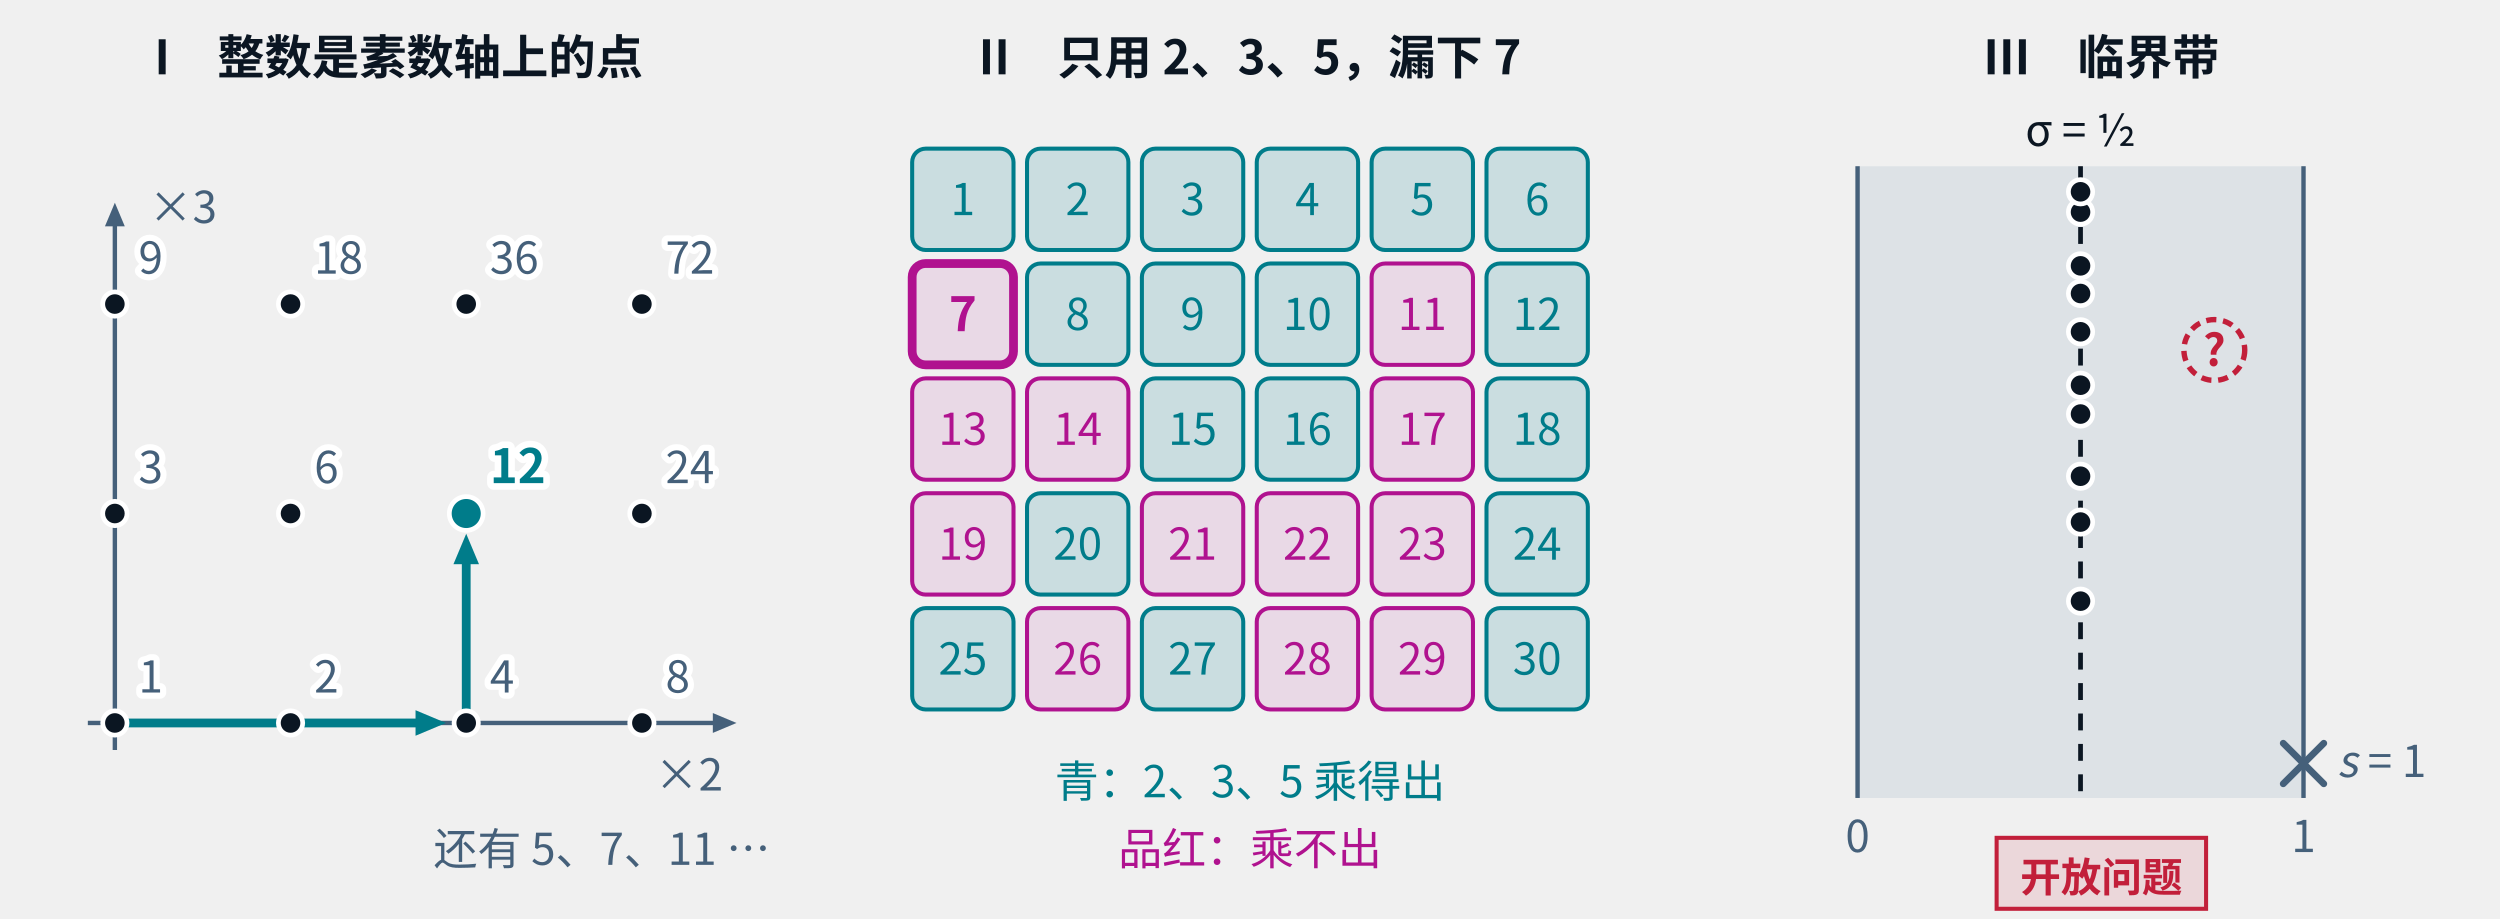
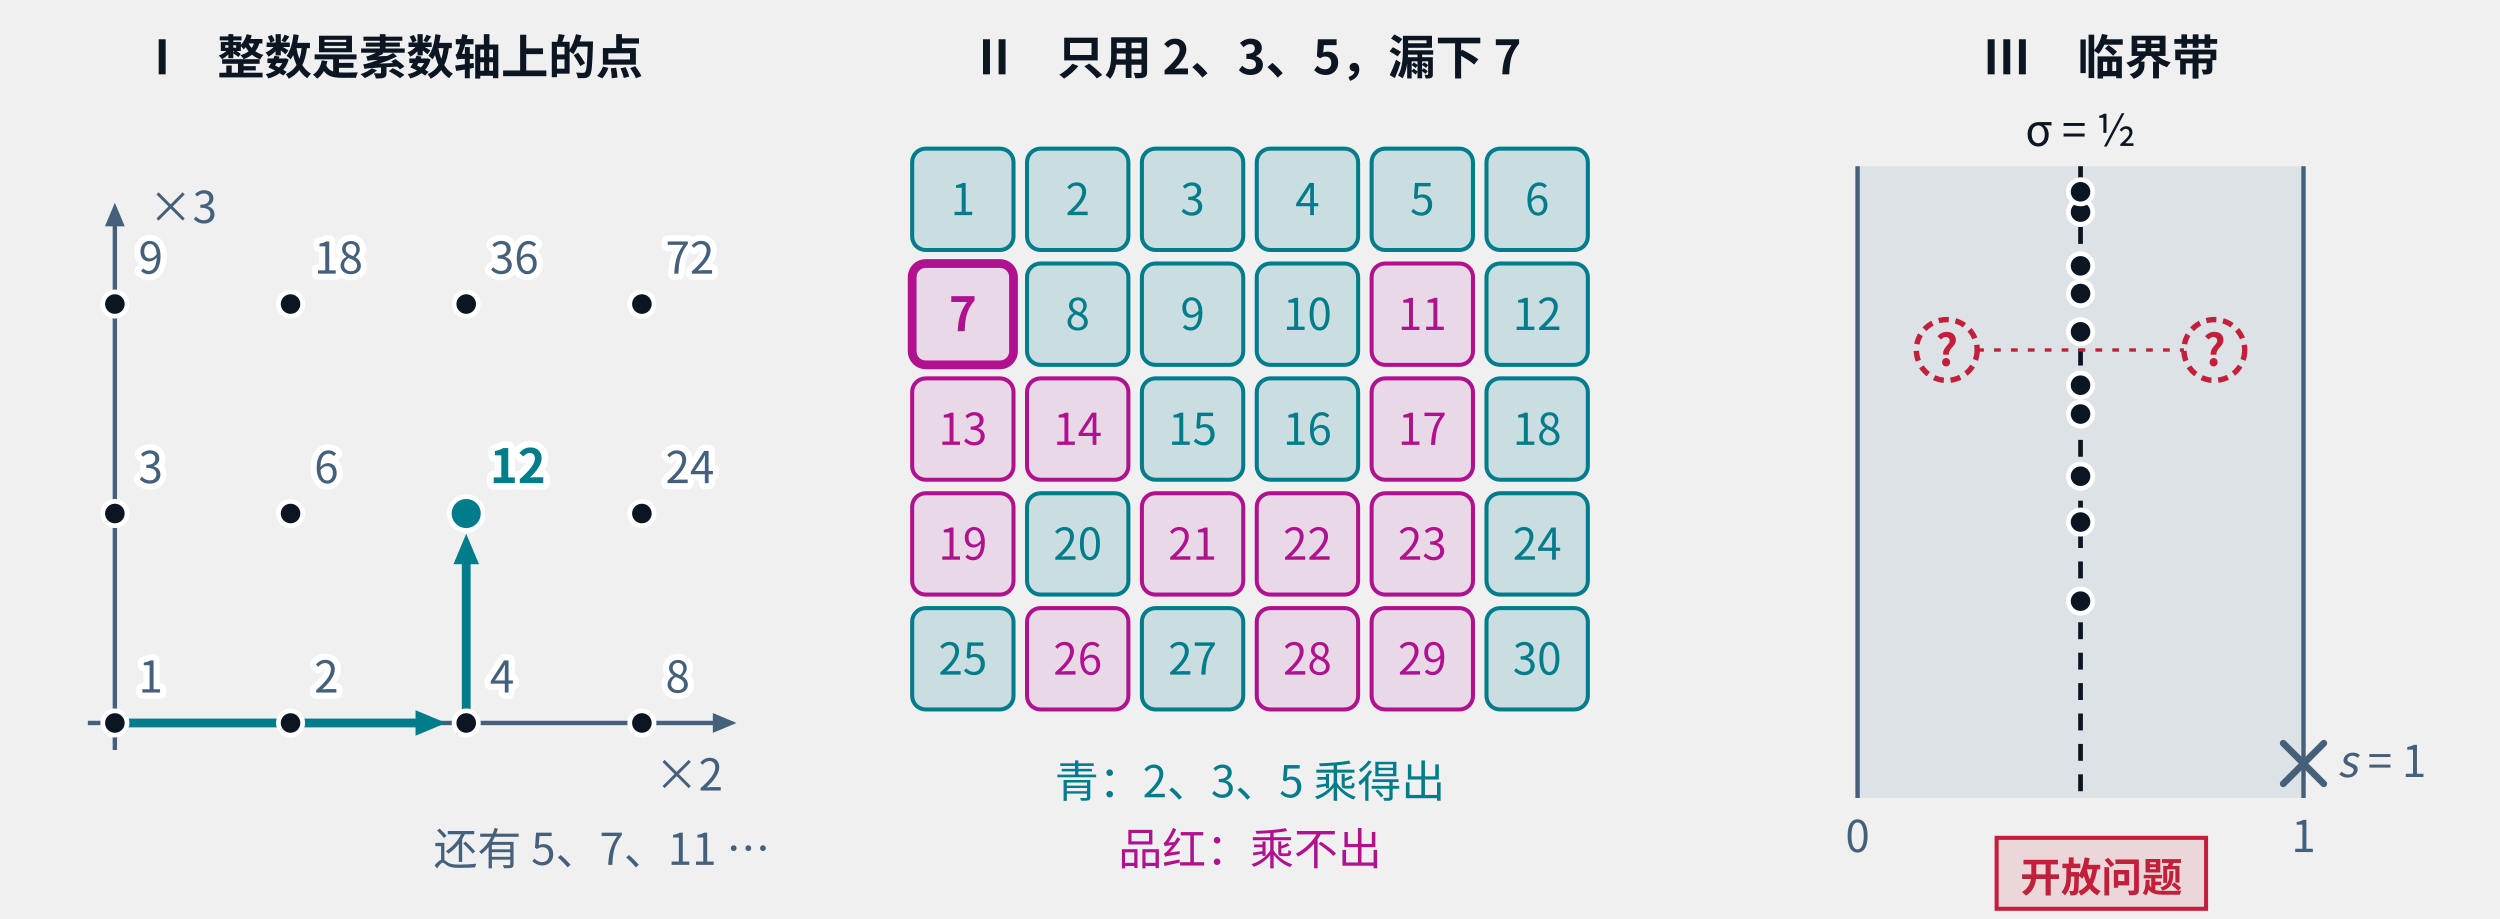
- <svg xmlns="http://www.w3.org/2000/svg" class="tr-fig" data-tr-fig="ch22-overview" data-lang="zh" data-wrap="1" viewBox="0 0 740 272" width="740" height="272" font-family="'Noto Sans SC', 'Noto Sans CJK SC', 'Source Sans 3', 'PingFang SC', 'Microsoft YaHei', system-ui, sans-serif" role="img" aria-label="三栏。第一栏：横轴每走一步乘 2，竖轴每走一步乘 3，格点上标着 1、2、4、8、3、6、12、24、9、18、36、72；两支青色箭头先横走两步、再竖走一步，到达 12 = 2² × 3。第二栏：1 到 30 排成方格，能只用 2、3、5 乘出来的格子是青色，其余是品红，第一个品红格是 7。第三栏：竖着的临界带夹在 σ = 0 与 σ = 1 之间，中间是虚线 σ = ½，s = 1 处打着叉（极点）；十个零点从下往上都落在虚线上；带里另画一个红色虚线圈和问号，旁边的红色标签写着“开放问题”。">
+ <svg xmlns="http://www.w3.org/2000/svg" class="tr-fig" data-tr-fig="ch22-overview" data-lang="zh" data-wrap="1" viewBox="0 0 740 272" width="740" height="272" font-family="'Noto Sans SC', 'Noto Sans CJK SC', 'Source Sans 3', 'PingFang SC', 'Microsoft YaHei', system-ui, sans-serif" role="img" aria-label="三栏。第一栏：横轴每走一步乘 2，竖轴每走一步乘 3，格点上标着 1、2、4、8、3、6、12、24、9、18、36、72；两支青色箭头先横走两步、再竖走一步，到达 12 = 2² × 3。第二栏：1 到 30 排成方格，能只用 2、3、5 乘出来的格子是青色，其余是品红，第一个品红格是 7。第三栏：竖着的临界带夹在 σ = 0 与 σ = 1 之间，中间是虚线 σ = ½，s = 1 处打着叉（极点）；十个零点从下往上都落在虚线上；虚线两侧同一高度各有一个红色虚线圈和问号，用红色细虚线连着，表示离线零点若有，必成对出现；下方的红色标签写着“开放问题”。">
  <style>.ts-ink{stroke:#0b1622}.tf-ink{fill:#0b1622}.ts-dim{stroke:#45607a}.tf-dim{fill:#45607a}.ts-faint{stroke:#9db3c4}.tf-faint{fill:#9db3c4}.ts-edge{stroke:#b9d0dd}.tf-edge{fill:#b9d0dd}.ts-hot{stroke:#5f9bb5}.tf-hot{fill:#5f9bb5}.ts-bg{stroke:#ffffff}.tf-bg{fill:#ffffff}.ts-panel{stroke:#eef5f9}.tf-panel{fill:#eef5f9}.ts-sheet{stroke:#f7fbfd}.tf-sheet{fill:#f7fbfd}.ts-cyan{stroke:#007c8a}.tf-cyan{fill:#007c8a}.ts-magenta{stroke:#b0128f}.tf-magenta{fill:#b0128f}.ts-amber{stroke:#946200}.tf-amber{fill:#946200}.ts-violet{stroke:#5a45c8}.tf-violet{fill:#5a45c8}.ts-ok{stroke:#087a4c}.tf-ok{fill:#087a4c}.ts-warn{stroke:#c21f3a}.tf-warn{fill:#c21f3a}.ts-blue{stroke:#1d5fd0}.tf-blue{fill:#1d5fd0}.ts-orange{stroke:#b85410}.tf-orange{fill:#b85410}.ts-sigma{stroke:#28405a}.tf-sigma{fill:#28405a}@media (prefers-color-scheme:dark){.ts-ink{stroke:#d4efff}.tf-ink{fill:#d4efff}.ts-dim{stroke:#6f8ea5}.tf-dim{fill:#6f8ea5}.ts-faint{stroke:#34506a}.tf-faint{fill:#34506a}.ts-edge{stroke:#143049}.tf-edge{fill:#143049}.ts-hot{stroke:#1f5d7c}.tf-hot{fill:#1f5d7c}.ts-bg{stroke:#03060c}.tf-bg{fill:#03060c}.ts-panel{stroke:#07101b}.tf-panel{fill:#07101b}.ts-sheet{stroke:#050c16}.tf-sheet{fill:#050c16}.ts-cyan{stroke:#19f0ff}.tf-cyan{fill:#19f0ff}.ts-magenta{stroke:#ff2fd0}.tf-magenta{fill:#ff2fd0}.ts-amber{stroke:#ffc83d}.tf-amber{fill:#ffc83d}.ts-violet{stroke:#9d8cff}.tf-violet{fill:#9d8cff}.ts-ok{stroke:#46ffb2}.tf-ok{fill:#46ffb2}.ts-warn{stroke:#ff5064}.tf-warn{fill:#ff5064}.ts-blue{stroke:#2a7bff}.tf-blue{fill:#2a7bff}.ts-orange{stroke:#ff8a3c}.tf-orange{fill:#ff8a3c}.ts-sigma{stroke:#cfe3ff}.tf-sigma{fill:#cfe3ff}}</style>
  <svg class="tr-fig-panel" x="0" y="0" width="236" height="272" viewBox="0 0 236 272">
    <text class="tf-ink" x="118" y="22" font-size="14" text-anchor="middle" font-weight="600">I　整数是素数轴上的点</text>
    <line x1="26" y1="214" x2="212.05" y2="214" class="ts-dim" stroke-width="1.3" fill="none" />
    <path d="M218 214 L211 216.94 L211 211.06Z" class="tf-dim" />
    <line x1="34" y1="222" x2="34" y2="65.95" class="ts-dim" stroke-width="1.3" fill="none" />
    <path d="M34 60 L36.94 67 L31.06 67Z" class="tf-dim" />
    <text class="tf-dim" x="214" y="234" font-size="13" text-anchor="end">×2</text>
    <text class="tf-dim" x="44" y="66" font-size="13">×3</text>
    <line x1="34" y1="214" x2="124.35" y2="214" class="ts-cyan" stroke-width="2.6" fill="none" />
    <path d="M132 214 L123 217.78 L123 210.22Z" class="tf-cyan" />
    <line x1="138" y1="214" x2="138" y2="165.65" class="ts-cyan" stroke-width="2.6" fill="none" />
    <path d="M138 158 L141.78 167 L134.22 167Z" class="tf-cyan" />
    <circle cx="34" cy="214" r="3.6" class="ts-bg tf-ink" stroke-width="1.4" />
    <text class="tf-dim ts-bg" x="41" y="205" font-size="13" stroke-width="3.64" stroke-linejoin="round" paint-order="stroke">1</text>
    <circle cx="34" cy="152" r="3.6" class="ts-bg tf-ink" stroke-width="1.4" />
    <text class="tf-dim ts-bg" x="41" y="143" font-size="13" stroke-width="3.64" stroke-linejoin="round" paint-order="stroke">3</text>
    <circle cx="34" cy="90" r="3.6" class="ts-bg tf-ink" stroke-width="1.4" />
    <text class="tf-dim ts-bg" x="41" y="81" font-size="13" stroke-width="3.64" stroke-linejoin="round" paint-order="stroke">9</text>
    <circle cx="86" cy="214" r="3.6" class="ts-bg tf-ink" stroke-width="1.4" />
    <text class="tf-dim ts-bg" x="93" y="205" font-size="13" stroke-width="3.64" stroke-linejoin="round" paint-order="stroke">2</text>
    <circle cx="86" cy="152" r="3.6" class="ts-bg tf-ink" stroke-width="1.4" />
    <text class="tf-dim ts-bg" x="93" y="143" font-size="13" stroke-width="3.64" stroke-linejoin="round" paint-order="stroke">6</text>
    <circle cx="86" cy="90" r="3.6" class="ts-bg tf-ink" stroke-width="1.4" />
    <text class="tf-dim ts-bg" x="93" y="81" font-size="13" stroke-width="3.64" stroke-linejoin="round" paint-order="stroke">18</text>
    <circle cx="138" cy="214" r="3.6" class="ts-bg tf-ink" stroke-width="1.4" />
    <text class="tf-dim ts-bg" x="145" y="205" font-size="13" stroke-width="3.64" stroke-linejoin="round" paint-order="stroke">4</text>
    <circle cx="138" cy="152" r="5" class="ts-bg tf-cyan" stroke-width="1.4" />
    <text class="tf-cyan ts-bg" x="145" y="143" font-size="14" font-weight="600" stroke-width="3.92" stroke-linejoin="round" paint-order="stroke">12</text>
    <circle cx="138" cy="90" r="3.6" class="ts-bg tf-ink" stroke-width="1.4" />
    <text class="tf-dim ts-bg" x="145" y="81" font-size="13" stroke-width="3.64" stroke-linejoin="round" paint-order="stroke">36</text>
    <circle cx="190" cy="214" r="3.6" class="ts-bg tf-ink" stroke-width="1.4" />
    <text class="tf-dim ts-bg" x="197" y="205" font-size="13" stroke-width="3.64" stroke-linejoin="round" paint-order="stroke">8</text>
    <circle cx="190" cy="152" r="3.6" class="ts-bg tf-ink" stroke-width="1.4" />
    <text class="tf-dim ts-bg" x="197" y="143" font-size="13" stroke-width="3.64" stroke-linejoin="round" paint-order="stroke">24</text>
    <circle cx="190" cy="90" r="3.6" class="ts-bg tf-ink" stroke-width="1.4" />
    <text class="tf-dim ts-bg" x="197" y="81" font-size="13" stroke-width="3.64" stroke-linejoin="round" paint-order="stroke">72</text>
    <text class="tf-dim" x="228" y="256" font-size="13" text-anchor="end">还有 5、7、11 …</text>
  </svg>
  <svg class="tr-fig-panel" x="252" y="0" width="236" height="272" viewBox="0 0 236 272">
    <text class="tf-ink" x="118" y="22" font-size="14" text-anchor="middle" font-weight="600">II　只用 2、3、5，漏下 7</text>
    <rect x="18" y="44" width="30" height="30" rx="4" class="ts-cyan tf-cyan" stroke-width="1.2" fill-opacity="0.16" />
    <text class="tf-cyan" x="33" y="63.68" font-size="13" text-anchor="middle">1</text>
    <rect x="52" y="44" width="30" height="30" rx="4" class="ts-cyan tf-cyan" stroke-width="1.2" fill-opacity="0.16" />
    <text class="tf-cyan" x="67" y="63.68" font-size="13" text-anchor="middle">2</text>
    <rect x="86" y="44" width="30" height="30" rx="4" class="ts-cyan tf-cyan" stroke-width="1.2" fill-opacity="0.16" />
    <text class="tf-cyan" x="101" y="63.68" font-size="13" text-anchor="middle">3</text>
    <rect x="120" y="44" width="30" height="30" rx="4" class="ts-cyan tf-cyan" stroke-width="1.2" fill-opacity="0.16" />
    <text class="tf-cyan" x="135" y="63.68" font-size="13" text-anchor="middle">4</text>
    <rect x="154" y="44" width="30" height="30" rx="4" class="ts-cyan tf-cyan" stroke-width="1.2" fill-opacity="0.16" />
    <text class="tf-cyan" x="169" y="63.68" font-size="13" text-anchor="middle">5</text>
    <rect x="188" y="44" width="30" height="30" rx="4" class="ts-cyan tf-cyan" stroke-width="1.2" fill-opacity="0.16" />
    <text class="tf-cyan" x="203" y="63.68" font-size="13" text-anchor="middle">6</text>
    <rect x="18" y="78" width="30" height="30" rx="4" class="ts-magenta tf-magenta" stroke-width="2.6" fill-opacity="0.1" />
    <text class="tf-magenta" x="33" y="98.04" font-size="14" text-anchor="middle" font-weight="600">7</text>
    <rect x="52" y="78" width="30" height="30" rx="4" class="ts-cyan tf-cyan" stroke-width="1.2" fill-opacity="0.16" />
    <text class="tf-cyan" x="67" y="97.68" font-size="13" text-anchor="middle">8</text>
    <rect x="86" y="78" width="30" height="30" rx="4" class="ts-cyan tf-cyan" stroke-width="1.2" fill-opacity="0.16" />
    <text class="tf-cyan" x="101" y="97.68" font-size="13" text-anchor="middle">9</text>
    <rect x="120" y="78" width="30" height="30" rx="4" class="ts-cyan tf-cyan" stroke-width="1.2" fill-opacity="0.16" />
    <text class="tf-cyan" x="135" y="97.68" font-size="13" text-anchor="middle">10</text>
    <rect x="154" y="78" width="30" height="30" rx="4" class="ts-magenta tf-magenta" stroke-width="1.2" fill-opacity="0.1" />
    <text class="tf-magenta" x="169" y="97.68" font-size="13" text-anchor="middle">11</text>
    <rect x="188" y="78" width="30" height="30" rx="4" class="ts-cyan tf-cyan" stroke-width="1.2" fill-opacity="0.16" />
    <text class="tf-cyan" x="203" y="97.68" font-size="13" text-anchor="middle">12</text>
    <rect x="18" y="112" width="30" height="30" rx="4" class="ts-magenta tf-magenta" stroke-width="1.2" fill-opacity="0.1" />
    <text class="tf-magenta" x="33" y="131.68" font-size="13" text-anchor="middle">13</text>
    <rect x="52" y="112" width="30" height="30" rx="4" class="ts-magenta tf-magenta" stroke-width="1.2" fill-opacity="0.1" />
    <text class="tf-magenta" x="67" y="131.68" font-size="13" text-anchor="middle">14</text>
    <rect x="86" y="112" width="30" height="30" rx="4" class="ts-cyan tf-cyan" stroke-width="1.2" fill-opacity="0.16" />
    <text class="tf-cyan" x="101" y="131.68" font-size="13" text-anchor="middle">15</text>
    <rect x="120" y="112" width="30" height="30" rx="4" class="ts-cyan tf-cyan" stroke-width="1.2" fill-opacity="0.16" />
    <text class="tf-cyan" x="135" y="131.68" font-size="13" text-anchor="middle">16</text>
    <rect x="154" y="112" width="30" height="30" rx="4" class="ts-magenta tf-magenta" stroke-width="1.2" fill-opacity="0.1" />
    <text class="tf-magenta" x="169" y="131.68" font-size="13" text-anchor="middle">17</text>
    <rect x="188" y="112" width="30" height="30" rx="4" class="ts-cyan tf-cyan" stroke-width="1.2" fill-opacity="0.16" />
    <text class="tf-cyan" x="203" y="131.68" font-size="13" text-anchor="middle">18</text>
    <rect x="18" y="146" width="30" height="30" rx="4" class="ts-magenta tf-magenta" stroke-width="1.2" fill-opacity="0.1" />
    <text class="tf-magenta" x="33" y="165.68" font-size="13" text-anchor="middle">19</text>
    <rect x="52" y="146" width="30" height="30" rx="4" class="ts-cyan tf-cyan" stroke-width="1.2" fill-opacity="0.16" />
    <text class="tf-cyan" x="67" y="165.68" font-size="13" text-anchor="middle">20</text>
    <rect x="86" y="146" width="30" height="30" rx="4" class="ts-magenta tf-magenta" stroke-width="1.2" fill-opacity="0.1" />
    <text class="tf-magenta" x="101" y="165.68" font-size="13" text-anchor="middle">21</text>
    <rect x="120" y="146" width="30" height="30" rx="4" class="ts-magenta tf-magenta" stroke-width="1.2" fill-opacity="0.1" />
    <text class="tf-magenta" x="135" y="165.68" font-size="13" text-anchor="middle">22</text>
    <rect x="154" y="146" width="30" height="30" rx="4" class="ts-magenta tf-magenta" stroke-width="1.2" fill-opacity="0.1" />
    <text class="tf-magenta" x="169" y="165.68" font-size="13" text-anchor="middle">23</text>
    <rect x="188" y="146" width="30" height="30" rx="4" class="ts-cyan tf-cyan" stroke-width="1.2" fill-opacity="0.16" />
    <text class="tf-cyan" x="203" y="165.68" font-size="13" text-anchor="middle">24</text>
    <rect x="18" y="180" width="30" height="30" rx="4" class="ts-cyan tf-cyan" stroke-width="1.2" fill-opacity="0.16" />
    <text class="tf-cyan" x="33" y="199.68" font-size="13" text-anchor="middle">25</text>
    <rect x="52" y="180" width="30" height="30" rx="4" class="ts-magenta tf-magenta" stroke-width="1.2" fill-opacity="0.1" />
    <text class="tf-magenta" x="67" y="199.68" font-size="13" text-anchor="middle">26</text>
    <rect x="86" y="180" width="30" height="30" rx="4" class="ts-cyan tf-cyan" stroke-width="1.2" fill-opacity="0.16" />
    <text class="tf-cyan" x="101" y="199.68" font-size="13" text-anchor="middle">27</text>
    <rect x="120" y="180" width="30" height="30" rx="4" class="ts-magenta tf-magenta" stroke-width="1.2" fill-opacity="0.1" />
    <text class="tf-magenta" x="135" y="199.68" font-size="13" text-anchor="middle">28</text>
    <rect x="154" y="180" width="30" height="30" rx="4" class="ts-magenta tf-magenta" stroke-width="1.2" fill-opacity="0.1" />
    <text class="tf-magenta" x="169" y="199.68" font-size="13" text-anchor="middle">29</text>
    <rect x="188" y="180" width="30" height="30" rx="4" class="ts-cyan tf-cyan" stroke-width="1.2" fill-opacity="0.16" />
    <text class="tf-cyan" x="203" y="199.68" font-size="13" text-anchor="middle">30</text>
    <text class="tf-cyan" x="118" y="236" font-size="13" text-anchor="middle">青：2、3、5 乘得出</text>
    <text class="tf-magenta" x="118" y="256" font-size="13" text-anchor="middle">品红：乘不出</text>
  </svg>
  <svg class="tr-fig-panel" x="504" y="0" width="236" height="272" viewBox="0 0 236 272">
    <text class="tf-ink" x="118" y="22" font-size="14" text-anchor="middle" font-weight="600">III　临界带</text>
    <rect x="45.84" y="49.2" width="132" height="187" class="tf-faint" fill-opacity="0.22" />
    <line x1="45.84" y1="49.2" x2="45.84" y2="236.2" class="ts-dim" stroke-width="1.3" fill="none" />
    <text class="tf-dim" x="45.84" y="252.2" font-size="13" text-anchor="middle">0</text>
    <line x1="177.84" y1="49.2" x2="177.84" y2="236.2" class="ts-dim" stroke-width="1.3" fill="none" />
    <text class="tf-dim" x="177.84" y="252.2" font-size="13" text-anchor="middle">1</text>
    <line x1="111.84" y1="49.2" x2="111.84" y2="236.2" class="ts-ink" stroke-width="1.4" stroke-dasharray="5 4" fill="none" />
    <line x1="171.84" y1="220" x2="183.84" y2="232" class="ts-dim" stroke-width="2" stroke-linecap="round" fill="none" />
    <line x1="171.84" y1="232" x2="183.84" y2="220" class="ts-dim" stroke-width="2" stroke-linecap="round" fill="none" />
    <text class="tf-dim" x="187.84" y="230" font-size="13">
      <tspan font-style="italic">s</tspan> = 1</text>
    <circle cx="111.84" cy="177.94" r="3.6" class="ts-bg tf-ink" stroke-width="1.4" />
    <circle cx="111.84" cy="154.53" r="3.6" class="ts-bg tf-ink" stroke-width="1.4" />
    <circle cx="111.84" cy="140.96" r="3.6" class="ts-bg tf-ink" stroke-width="1.4" />
    <circle cx="111.84" cy="122.56" r="3.6" class="ts-bg tf-ink" stroke-width="1.4" />
    <circle cx="111.84" cy="114.02" r="3.6" class="ts-bg tf-ink" stroke-width="1.4" />
    <circle cx="111.84" cy="98.21" r="3.6" class="ts-bg tf-ink" stroke-width="1.4" />
    <circle cx="111.84" cy="86.88" r="3.6" class="ts-bg tf-ink" stroke-width="1.4" />
    <circle cx="111.84" cy="78.69" r="3.6" class="ts-bg tf-ink" stroke-width="1.4" />
    <circle cx="111.84" cy="62.78" r="3.6" class="ts-bg tf-ink" stroke-width="1.4" />
    <circle cx="111.84" cy="56.77" r="3.6" class="ts-bg tf-ink" stroke-width="1.4" />
+     <line x1="81.24" y1="103.6" x2="142.44" y2="103.6" class="ts-warn" stroke-width="1" stroke-dasharray="2 3" fill="none" />
+     <circle cx="72.24" cy="103.6" r="9" class="ts-warn" stroke-width="1.6" stroke-dasharray="3 2" fill="none" />
+     <text class="tf-warn" x="72.24" y="108.28" font-size="13" text-anchor="middle" font-weight="600">?</text>
    <circle cx="151.44" cy="103.6" r="9" class="ts-warn" stroke-width="1.6" stroke-dasharray="3 2" fill="none" />
    <text class="tf-warn" x="151.44" y="108.28" font-size="13" text-anchor="middle" font-weight="600">?</text>
    <text class="tf-ink" x="111.84" y="43.2" font-size="13" text-anchor="middle">σ = ½</text>
    <rect x="87" y="248" width="62" height="21" class="ts-warn tf-warn" stroke-width="1.2" fill-opacity="0.12" />
    <text class="tf-warn tr-fig-mono" x="94" y="264" font-size="12" font-family="'JetBrains Mono', 'DejaVu Sans Mono', ui-monospace, Menlo, Consolas, monospace" font-weight="600">开放问题</text>
  </svg>
</svg>
